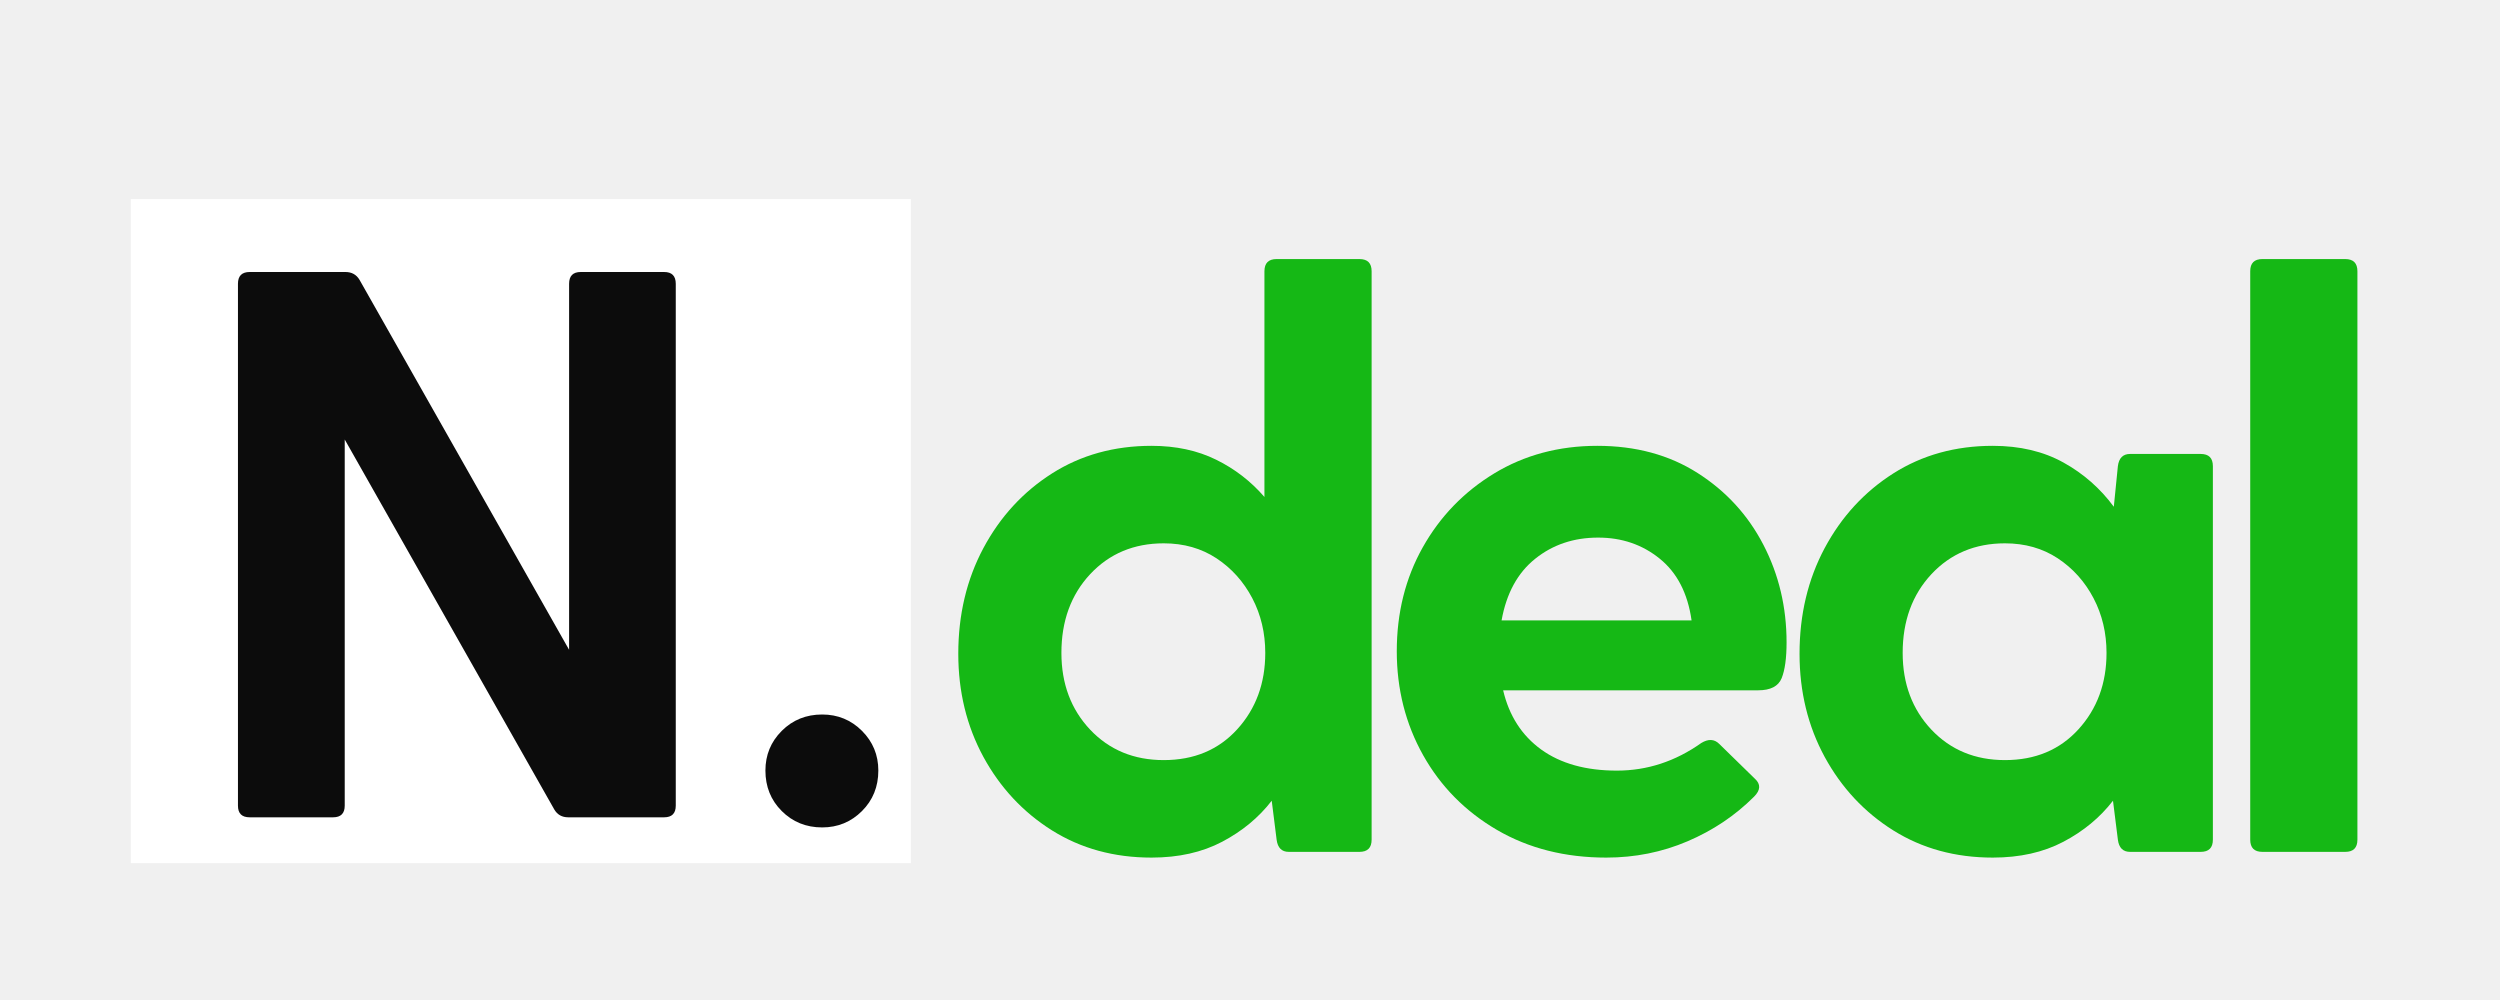
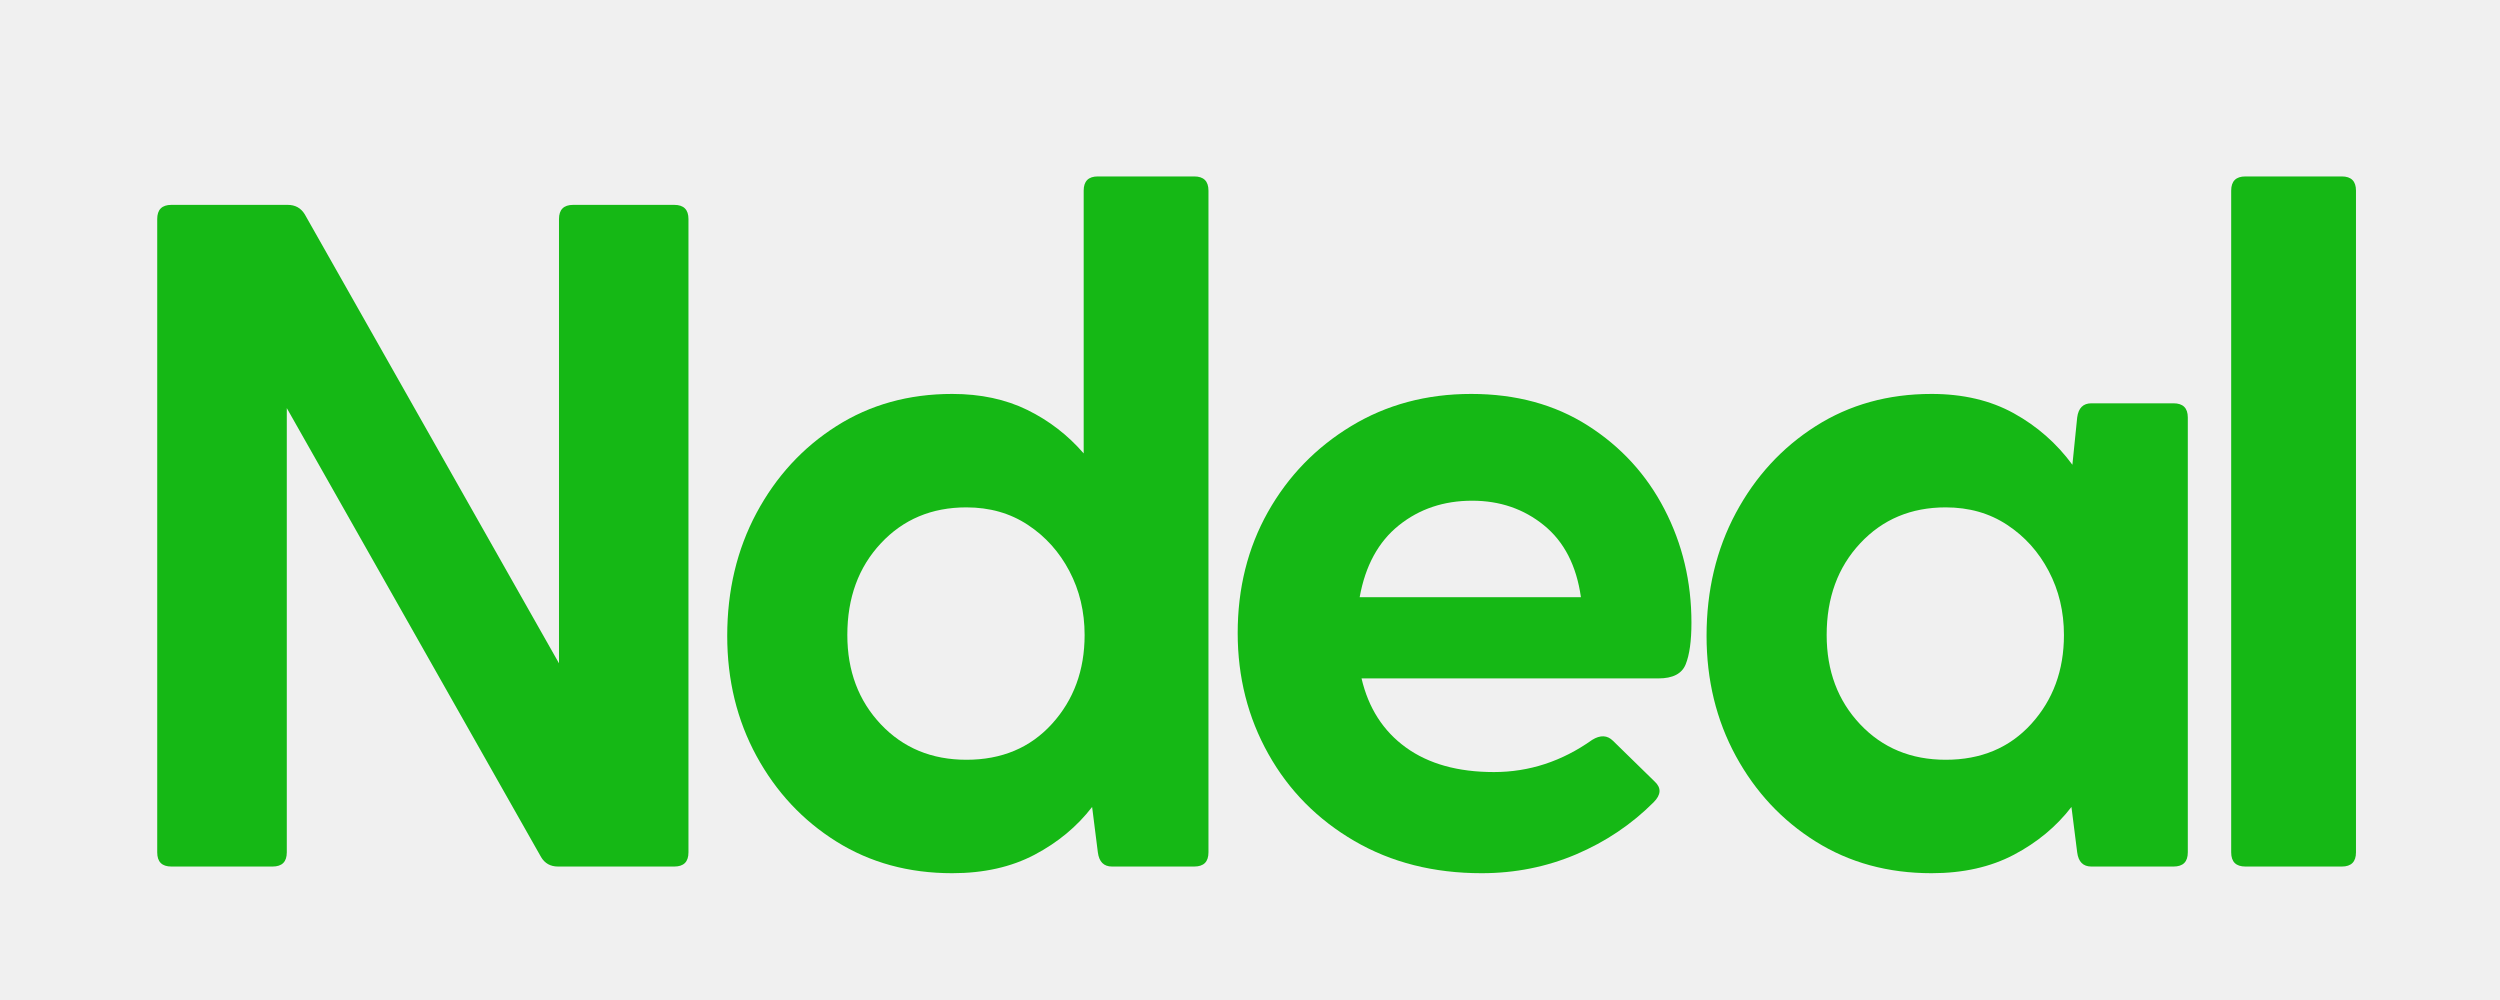
<svg xmlns="http://www.w3.org/2000/svg" width="500" zoomAndPan="magnify" viewBox="0 0 375 150" height="200" preserveAspectRatio="xMidYMid meet" version="1.0">
  <defs>
    <g />
-     <clipPath id="63014f70a1">
-       <path d="M 19.621 29.863 L 136.633 29.863 L 136.633 129.469 L 19.621 129.469 Z M 19.621 29.863 " clip-rule="nonzero" />
-     </clipPath>
  </defs>
  <g fill="#15b815" fill-opacity="1">
-     <g transform="translate(138.2588, 127.7804)">
+     <g transform="translate(13.66073, 129.981)">
      <g>
-         <path d="M 65.656 -88.922 C 66.875 -88.922 67.484 -88.312 67.484 -87.094 L 67.484 -1.828 C 67.484 -0.609 66.875 0 65.656 0 L 55.062 0 C 54 0 53.391 -0.609 53.234 -1.828 L 52.5 -7.672 C 50.551 -5.148 48.07 -3.098 45.062 -1.516 C 42.062 0.066 38.531 0.859 34.469 0.859 C 28.863 0.859 23.891 -0.5 19.547 -3.219 C 15.203 -5.945 11.77 -9.625 9.25 -14.25 C 6.738 -18.883 5.484 -24.039 5.484 -29.719 C 5.484 -35.57 6.738 -40.852 9.25 -45.562 C 11.77 -50.27 15.203 -54.004 19.547 -56.766 C 23.891 -59.523 28.863 -60.906 34.469 -60.906 C 38.125 -60.906 41.352 -60.211 44.156 -58.828 C 46.957 -57.453 49.375 -55.586 51.406 -53.234 L 51.406 -87.094 C 51.406 -88.312 52.016 -88.922 53.234 -88.922 Z M 36.297 -13.766 C 40.848 -13.766 44.523 -15.305 47.328 -18.391 C 50.129 -21.473 51.531 -25.289 51.531 -29.844 C 51.531 -32.844 50.879 -35.582 49.578 -38.062 C 48.273 -40.539 46.488 -42.531 44.219 -44.031 C 41.945 -45.531 39.305 -46.281 36.297 -46.281 C 31.828 -46.281 28.148 -44.738 25.266 -41.656 C 22.391 -38.57 20.953 -34.633 20.953 -29.844 C 20.953 -25.219 22.391 -21.379 25.266 -18.328 C 28.148 -15.285 31.828 -13.766 36.297 -13.766 Z M 36.297 -13.766 " />
+         <path d="M 87.484 -99.25 C 88.898 -99.25 89.609 -98.539 89.609 -97.125 L 89.609 -2.125 C 89.609 -0.707 88.898 0 87.484 0 L 70.047 0 C 68.91 0 68.062 -0.473 67.5 -1.422 L 29.359 -68.766 L 29.359 -2.125 C 29.359 -0.707 28.645 0 27.219 0 L 12.047 0 C 10.629 0 9.922 -0.707 9.922 -2.125 L 9.922 -97.125 C 9.922 -98.539 10.629 -99.25 12.047 -99.25 L 29.5 -99.25 C 30.625 -99.25 31.473 -98.781 32.047 -97.844 L 70.188 -30.484 L 70.188 -97.125 C 70.188 -98.539 70.895 -99.25 72.312 -99.25 Z M 87.484 -99.25 " />
      </g>
    </g>
  </g>
  <g fill="#15b815" fill-opacity="1">
-     <g transform="translate(204.0328, 127.7804)">
+     <g transform="translate(102.7085, 129.981)">
      <g>
-         <path d="M 63.953 -31.422 C 63.953 -29.066 63.707 -27.281 63.219 -26.062 C 62.727 -24.844 61.551 -24.234 59.688 -24.234 L 21.438 -24.234 C 22.332 -20.422 24.238 -17.457 27.156 -15.344 C 30.082 -13.238 33.863 -12.188 38.5 -12.188 C 43.039 -12.188 47.258 -13.566 51.156 -16.328 C 52.219 -16.973 53.113 -16.93 53.844 -16.203 L 59.203 -10.969 C 60.098 -10.156 60.055 -9.258 59.078 -8.281 C 56.234 -5.438 52.898 -3.203 49.078 -1.578 C 45.266 0.047 41.207 0.859 36.906 0.859 C 30.738 0.859 25.281 -0.52 20.531 -3.281 C 15.781 -6.051 12.082 -9.789 9.438 -14.5 C 6.801 -19.207 5.484 -24.406 5.484 -30.094 C 5.484 -35.852 6.781 -41.047 9.375 -45.672 C 11.977 -50.305 15.551 -54.004 20.094 -56.766 C 24.645 -59.523 29.801 -60.906 35.562 -60.906 C 41.332 -60.906 46.348 -59.547 50.609 -56.828 C 54.879 -54.109 58.172 -50.516 60.484 -46.047 C 62.797 -41.578 63.953 -36.703 63.953 -31.422 Z M 35.688 -47.141 C 32.031 -47.141 28.883 -46.082 26.25 -43.969 C 23.613 -41.863 21.93 -38.781 21.203 -34.719 L 49.703 -34.719 C 49.129 -38.781 47.539 -41.863 44.938 -43.969 C 42.344 -46.082 39.258 -47.141 35.688 -47.141 Z M 35.688 -47.141 " />
+         <path d="M 76.422 -103.516 C 77.848 -103.516 78.562 -102.805 78.562 -101.391 L 78.562 -2.125 C 78.562 -0.707 77.848 0 76.422 0 L 64.094 0 C 62.863 0 62.156 -0.707 61.969 -2.125 L 61.109 -8.938 C 58.848 -6 55.969 -3.609 52.469 -1.766 C 48.969 0.078 44.852 1 40.125 1 C 33.602 1 27.812 -0.582 22.75 -3.75 C 17.695 -6.914 13.703 -11.191 10.766 -16.578 C 7.836 -21.973 6.375 -27.977 6.375 -34.594 C 6.375 -41.406 7.836 -47.551 10.766 -53.031 C 13.703 -58.508 17.695 -62.852 22.75 -66.062 C 27.812 -69.281 33.602 -70.891 40.125 -70.891 C 44.383 -70.891 48.145 -70.086 51.406 -68.484 C 54.664 -66.879 57.477 -64.707 59.844 -61.969 L 59.844 -101.391 C 59.844 -102.805 60.551 -103.516 61.969 -103.516 Z M 42.25 -16.016 C 47.551 -16.016 51.832 -17.812 55.094 -21.406 C 58.352 -25 59.984 -29.441 59.984 -34.734 C 59.984 -38.234 59.223 -41.426 57.703 -44.312 C 56.191 -47.195 54.113 -49.508 51.469 -51.25 C 48.82 -53 45.75 -53.875 42.25 -53.875 C 37.051 -53.875 32.773 -52.078 29.422 -48.484 C 26.066 -44.898 24.391 -40.316 24.391 -34.734 C 24.391 -29.348 26.066 -24.879 29.422 -21.328 C 32.773 -17.785 37.051 -16.016 42.25 -16.016 Z M 42.25 -16.016 " />
      </g>
    </g>
  </g>
  <g fill="#15b815" fill-opacity="1">
-     <g transform="translate(264.4474, 127.7804)">
+     <g transform="translate(179.2781, 129.981)">
      <g>
-         <path d="M 65.656 -59.688 C 66.875 -59.688 67.484 -59.078 67.484 -57.859 L 67.484 -1.828 C 67.484 -0.609 66.875 0 65.656 0 L 55.062 0 C 54 0 53.391 -0.609 53.234 -1.828 L 52.5 -7.672 C 50.551 -5.148 48.07 -3.098 45.062 -1.516 C 42.062 0.066 38.531 0.859 34.469 0.859 C 28.863 0.859 23.891 -0.5 19.547 -3.219 C 15.203 -5.945 11.77 -9.625 9.25 -14.25 C 6.738 -18.883 5.484 -24.039 5.484 -29.719 C 5.484 -35.57 6.738 -40.852 9.25 -45.562 C 11.77 -50.27 15.203 -54.004 19.547 -56.766 C 23.891 -59.523 28.863 -60.906 34.469 -60.906 C 38.531 -60.906 42.062 -60.07 45.062 -58.406 C 48.07 -56.738 50.594 -54.523 52.625 -51.766 L 53.234 -57.859 C 53.391 -59.078 54 -59.688 55.062 -59.688 Z M 36.297 -13.766 C 40.848 -13.766 44.523 -15.305 47.328 -18.391 C 50.129 -21.473 51.531 -25.289 51.531 -29.844 C 51.531 -32.844 50.879 -35.582 49.578 -38.062 C 48.273 -40.539 46.488 -42.531 44.219 -44.031 C 41.945 -45.531 39.305 -46.281 36.297 -46.281 C 31.828 -46.281 28.148 -44.738 25.266 -41.656 C 22.391 -38.57 20.953 -34.633 20.953 -29.844 C 20.953 -25.219 22.391 -21.379 25.266 -18.328 C 28.148 -15.285 31.828 -13.766 36.297 -13.766 Z M 36.297 -13.766 " />
+         <path d="M 74.438 -36.578 C 74.438 -33.836 74.148 -31.758 73.578 -30.344 C 73.016 -28.926 71.648 -28.219 69.484 -28.219 L 24.953 -28.219 C 25.992 -23.77 28.211 -20.316 31.609 -17.859 C 35.016 -15.398 39.414 -14.172 44.812 -14.172 C 50.102 -14.172 55.016 -15.781 59.547 -19 C 60.773 -19.758 61.816 -19.711 62.672 -18.859 L 68.906 -12.766 C 69.945 -11.816 69.898 -10.773 68.766 -9.641 C 65.461 -6.328 61.586 -3.723 57.141 -1.828 C 52.703 0.055 47.977 1 42.969 1 C 35.781 1 29.422 -0.609 23.891 -3.828 C 18.359 -7.047 14.055 -11.395 10.984 -16.875 C 7.91 -22.352 6.375 -28.406 6.375 -35.031 C 6.375 -41.738 7.883 -47.785 10.906 -53.172 C 13.938 -58.555 18.098 -62.852 23.391 -66.062 C 28.691 -69.281 34.695 -70.891 41.406 -70.891 C 48.113 -70.891 53.945 -69.305 58.906 -66.141 C 63.875 -62.973 67.703 -58.789 70.391 -53.594 C 73.086 -48.395 74.438 -42.723 74.438 -36.578 Z M 41.547 -54.875 C 37.297 -54.875 33.633 -53.645 30.562 -51.188 C 27.488 -48.727 25.523 -45.133 24.672 -40.406 L 57.859 -40.406 C 57.191 -45.133 55.344 -48.727 52.312 -51.188 C 49.289 -53.645 45.703 -54.875 41.547 -54.875 Z M 41.547 -54.875 " />
      </g>
    </g>
  </g>
  <g fill="#15b815" fill-opacity="1">
-     <g transform="translate(330.2213, 127.7804)">
+     <g transform="translate(249.6086, 129.981)">
      <g>
-         <path d="M 7.312 -87.094 C 7.312 -88.312 7.922 -88.922 9.141 -88.922 L 21.562 -88.922 C 22.781 -88.922 23.391 -88.312 23.391 -87.094 L 23.391 -1.828 C 23.391 -0.609 22.781 0 21.562 0 L 9.141 0 C 7.922 0 7.312 -0.609 7.312 -1.828 Z M 7.312 -87.094 " />
+         <path d="M 76.422 -69.484 C 77.848 -69.484 78.562 -68.773 78.562 -67.359 L 78.562 -2.125 C 78.562 -0.707 77.848 0 76.422 0 L 64.094 0 C 62.863 0 62.156 -0.707 61.969 -2.125 L 61.109 -8.938 C 58.848 -6 55.969 -3.609 52.469 -1.766 C 48.969 0.078 44.852 1 40.125 1 C 33.602 1 27.812 -0.582 22.75 -3.75 C 17.695 -6.914 13.703 -11.191 10.766 -16.578 C 7.836 -21.973 6.375 -27.977 6.375 -34.594 C 6.375 -41.406 7.836 -47.551 10.766 -53.031 C 13.703 -58.508 17.695 -62.852 22.75 -66.062 C 27.812 -69.281 33.602 -70.891 40.125 -70.891 C 44.852 -70.891 48.969 -69.922 52.469 -67.984 C 55.969 -66.047 58.895 -63.473 61.25 -60.266 L 61.969 -67.359 C 62.156 -68.773 62.863 -69.484 64.094 -69.484 Z M 42.25 -16.016 C 47.551 -16.016 51.832 -17.812 55.094 -21.406 C 58.352 -25 59.984 -29.441 59.984 -34.734 C 59.984 -38.234 59.223 -41.426 57.703 -44.312 C 56.191 -47.195 54.113 -49.508 51.469 -51.25 C 48.82 -53 45.75 -53.875 42.25 -53.875 C 37.051 -53.875 32.773 -52.078 29.422 -48.484 C 26.066 -44.898 24.391 -40.316 24.391 -34.734 C 24.391 -29.348 26.066 -24.879 29.422 -21.328 C 32.773 -17.785 37.051 -16.016 42.25 -16.016 Z M 42.25 -16.016 " />
      </g>
    </g>
  </g>
-   <g clip-path="url(#63014f70a1)">
-     <path fill="#ffffff" d="M 19.621 29.863 L 136.73 29.863 L 136.73 129.469 L 19.621 129.469 Z M 19.621 29.863 " fill-opacity="1" fill-rule="nonzero" />
-   </g>
-   <g fill="#0c0c0c" fill-opacity="1">
-     <g transform="translate(27.52095, 122.597)">
+   <g fill="#15b815" fill-opacity="1">
+     <g transform="translate(326.1782, 129.981)">
      <g>
-         <path d="M 72.094 -81.797 C 73.258 -81.797 73.844 -81.207 73.844 -80.031 L 73.844 -1.75 C 73.844 -0.582 73.258 0 72.094 0 L 57.719 0 C 56.781 0 56.082 -0.391 55.625 -1.172 L 24.188 -56.672 L 24.188 -1.75 C 24.188 -0.582 23.602 0 22.438 0 L 9.938 0 C 8.758 0 8.172 -0.582 8.172 -1.75 L 8.172 -80.031 C 8.172 -81.207 8.758 -81.797 9.938 -81.797 L 24.297 -81.797 C 25.234 -81.797 25.938 -81.406 26.406 -80.625 L 57.844 -25.125 L 57.844 -80.031 C 57.844 -81.207 58.426 -81.797 59.594 -81.797 Z M 72.094 -81.797 " />
-       </g>
-     </g>
-   </g>
-   <g fill="#0c0c0c" fill-opacity="1">
-     <g transform="translate(109.5466, 122.597)">
-       <g>
-         <path d="M 13.781 1.516 C 11.375 1.516 9.352 0.695 7.719 -0.938 C 6.082 -2.57 5.266 -4.598 5.266 -7.016 C 5.266 -9.348 6.082 -11.332 7.719 -12.969 C 9.352 -14.602 11.375 -15.422 13.781 -15.422 C 16.125 -15.422 18.113 -14.602 19.75 -12.969 C 21.383 -11.332 22.203 -9.348 22.203 -7.016 C 22.203 -4.598 21.383 -2.57 19.75 -0.938 C 18.113 0.695 16.125 1.516 13.781 1.516 Z M 13.781 1.516 " />
+         <path d="M 8.5 -101.391 C 8.5 -102.805 9.211 -103.516 10.641 -103.516 L 25.094 -103.516 C 26.508 -103.516 27.219 -102.805 27.219 -101.391 L 27.219 -2.125 C 27.219 -0.707 26.508 0 25.094 0 L 10.641 0 C 9.211 0 8.5 -0.707 8.5 -2.125 Z M 8.5 -101.391 " />
      </g>
    </g>
  </g>
</svg>
